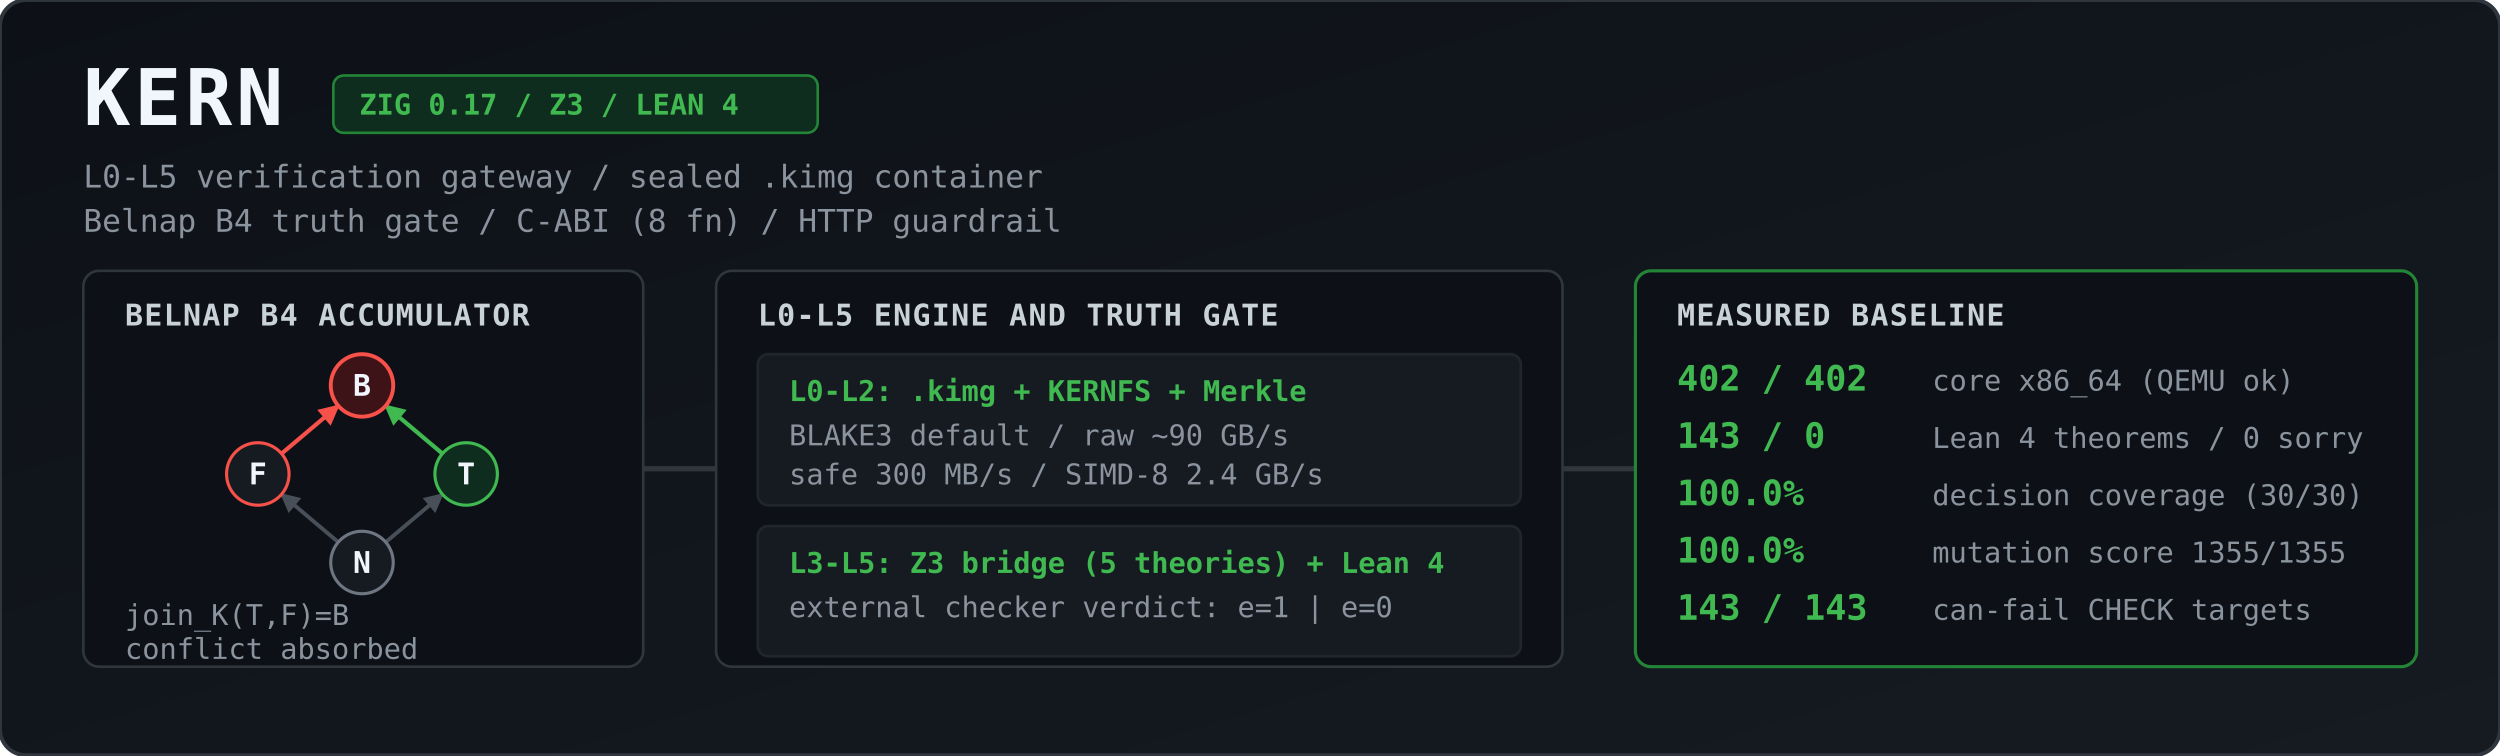
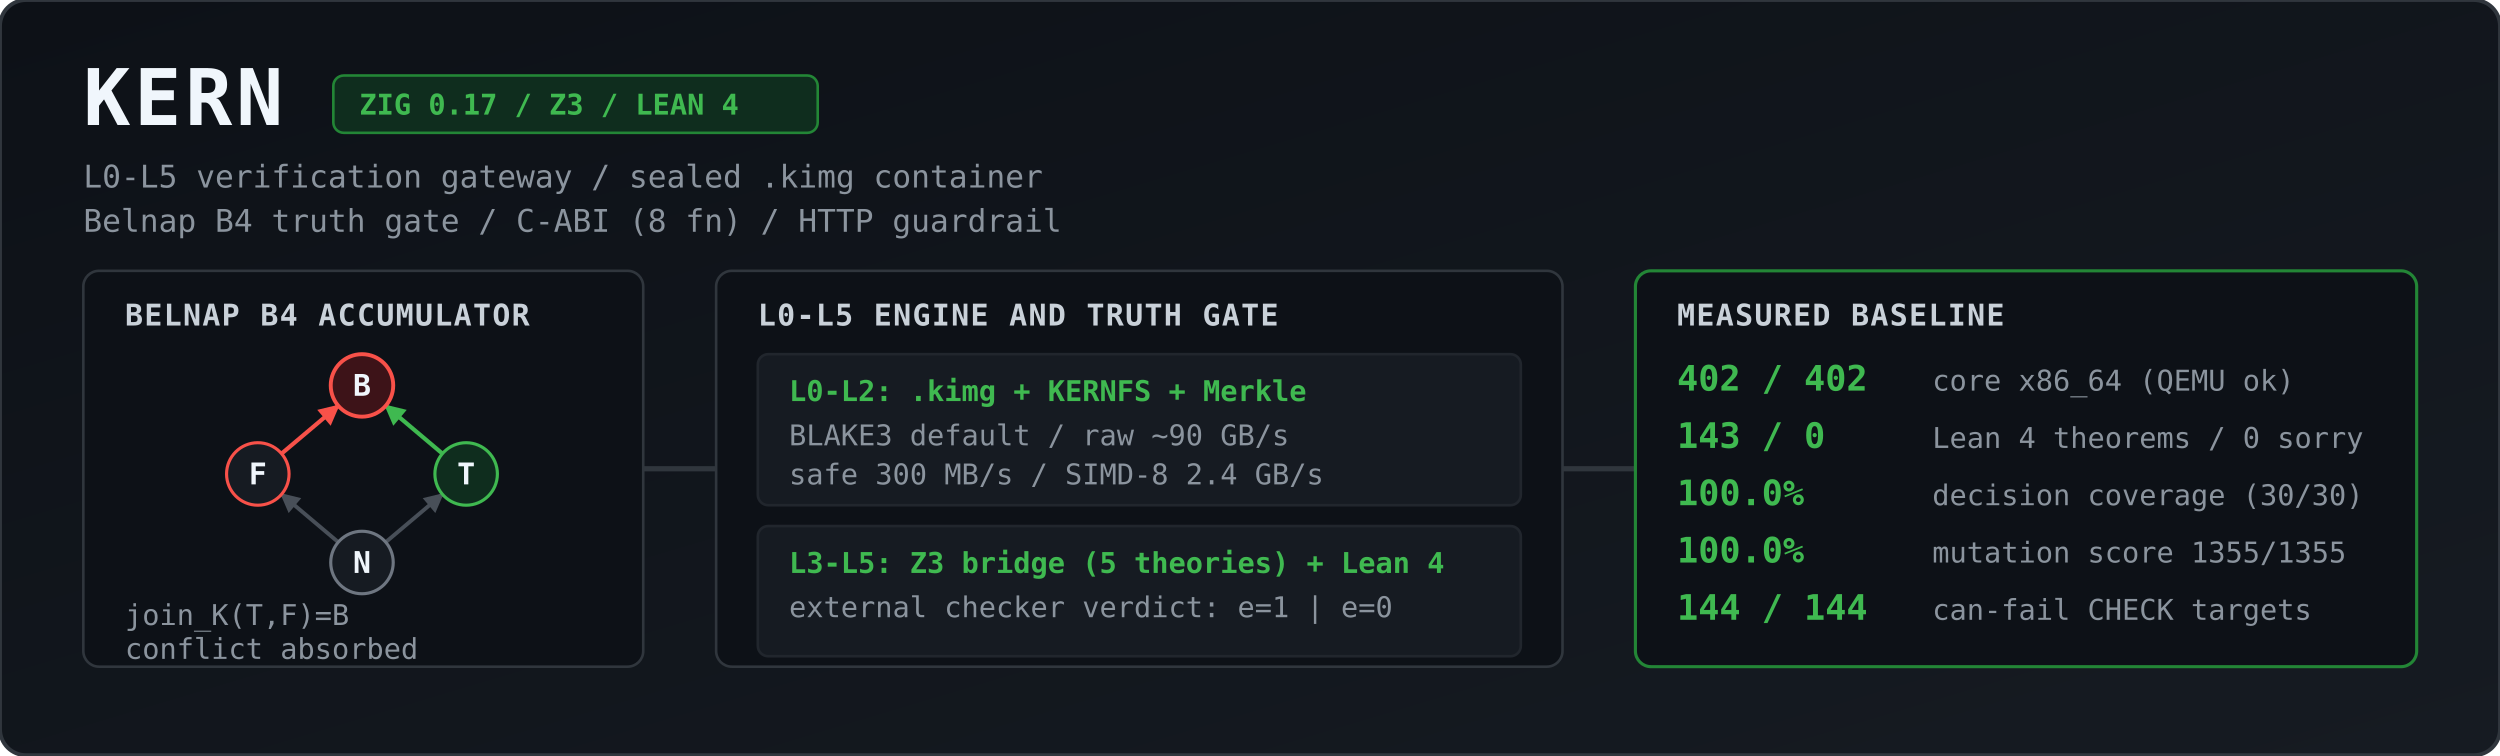
<svg xmlns="http://www.w3.org/2000/svg" viewBox="0 0 1344 406" width="100%" height="406" role="img" aria-label="KERN architecture and measured baseline">
  <defs>
    <linearGradient id="bg" x1="0" y1="0" x2="1" y2="1">
      <stop offset="0%" stop-color="#0d1117" />
      <stop offset="100%" stop-color="#161b22" />
    </linearGradient>
    <marker id="agrey" viewBox="0 0 10 10" refX="9" refY="5" markerWidth="5" markerHeight="5" orient="auto">
      <path d="M 0 0 L 10 5 L 0 10 z" fill="#484f58" />
    </marker>
    <marker id="ared" viewBox="0 0 10 10" refX="9" refY="5" markerWidth="5" markerHeight="5" orient="auto">
      <path d="M 0 0 L 10 5 L 0 10 z" fill="#f85149" />
    </marker>
    <marker id="agreen" viewBox="0 0 10 10" refX="9" refY="5" markerWidth="5" markerHeight="5" orient="auto">
      <path d="M 0 0 L 10 5 L 0 10 z" fill="#3fb950" />
    </marker>
    <style>
      .title { font: 700 30px ui-monospace, SFMono-Regular, Menlo, Monaco, Consolas, monospace; fill: #f0f6fc; letter-spacing: 1.5px; }
      .sub   { font: 400 12px ui-monospace, SFMono-Regular, Menlo, Monaco, Consolas, monospace; fill: #8b949e; }
      .badge { font: 600 11px ui-monospace, SFMono-Regular, Menlo, Monaco, Consolas, monospace; fill: #3fb950; }
      .hdr   { font: 700 11.5px ui-monospace, SFMono-Regular, Menlo, Monaco, Consolas, monospace; fill: #c9d1d9; letter-spacing: 0.5px; }
      .val   { font: 700 13.5px ui-monospace, SFMono-Regular, Menlo, Monaco, Consolas, monospace; fill: #3fb950; }
      .lbl   { font: 400 11px ui-monospace, SFMono-Regular, Menlo, Monaco, Consolas, monospace; fill: #8b949e; }
      .node  { font: 700 11.5px ui-monospace, SFMono-Regular, Menlo, Monaco, Consolas, monospace; fill: #f0f6fc; text-anchor: middle; }
    </style>
  </defs>
  <g transform="scale(1.4)">
    <rect width="960" height="290" rx="10" fill="url(#bg)" stroke="#30363d" stroke-width="1.5" />
    <text x="32" y="48" class="title">KERN</text>
    <rect x="128" y="29" width="186" height="22" rx="4" fill="#0f2d1e" stroke="#238636" stroke-width="1" />
    <text x="138" y="44" class="badge">ZIG 0.17 / Z3 / LEAN 4</text>
    <text x="32" y="72" class="sub">L0-L5 verification gateway / sealed .kimg container</text>
    <text x="32" y="89" class="sub">Belnap B4 truth gate / C-ABI (8 fn) / HTTP guardrail</text>
    <rect x="32" y="104" width="215" height="152" rx="6" fill="#0d1117" stroke="#30363d" />
    <text x="48" y="125" class="hdr">BELNAP B4 ACCUMULATOR</text>
    <line x1="129.9" y1="208.2" x2="108.1" y2="189.8" stroke="#484f58" stroke-width="1.5" marker-end="url(#agrey)" />
    <line x1="148.1" y1="208.2" x2="169.9" y2="189.8" stroke="#484f58" stroke-width="1.5" marker-end="url(#agrey)" />
    <line x1="108.1" y1="174.2" x2="129.9" y2="155.8" stroke="#f85149" stroke-width="1.6" marker-end="url(#ared)" />
    <line x1="169.9" y1="174.2" x2="148.1" y2="155.8" stroke="#3fb950" stroke-width="1.6" marker-end="url(#agreen)" />
    <circle cx="139" cy="148" r="12" fill="#3d1318" stroke="#f85149" stroke-width="1.5" />
    <text x="139" y="152" class="node">B</text>
    <circle cx="99" cy="182" r="12" fill="#161b22" stroke="#f85149" stroke-width="1.2" />
    <text x="99" y="186" class="node">F</text>
    <circle cx="179" cy="182" r="12" fill="#0f2d1e" stroke="#3fb950" stroke-width="1.2" />
    <text x="179" y="186" class="node">T</text>
    <circle cx="139" cy="216" r="12" fill="#161b22" stroke="#6e7681" stroke-width="1.2" />
    <text x="139" y="220" class="node">N</text>
    <text x="48" y="240" class="lbl">join_K(T,F)=B</text>
    <text x="48" y="253" class="lbl">conflict absorbed</text>
    <path d="M 247 180 L 275 180" stroke="#30363d" stroke-width="2" />
    <rect x="275" y="104" width="325" height="152" rx="6" fill="#0d1117" stroke="#30363d" />
    <text x="291" y="125" class="hdr">L0-L5 ENGINE AND TRUTH GATE</text>
    <rect x="291" y="136" width="293" height="58" rx="4" fill="#161b22" stroke="#21262d" />
    <text x="303" y="154" class="badge">L0-L2: .kimg + KERNFS + Merkle</text>
    <text x="303" y="171" class="lbl">BLAKE3 default / raw ~90 GB/s</text>
    <text x="303" y="186" class="lbl">safe 300 MB/s / SIMD-8 2.4 GB/s</text>
    <rect x="291" y="202" width="293" height="50" rx="4" fill="#161b22" stroke="#21262d" />
    <text x="303" y="220" class="badge">L3-L5: Z3 bridge (5 theories) + Lean 4</text>
    <text x="303" y="237" class="lbl">external checker verdict: e=1 | e=0</text>
    <path d="M 600 180 L 628 180" stroke="#30363d" stroke-width="2" />
    <rect x="628" y="104" width="300" height="152" rx="6" fill="#0d1117" stroke="#238636" stroke-width="1.2" />
    <text x="644" y="125" class="hdr">MEASURED BASELINE</text>
    <text x="644" y="150" class="val">402 / 402</text>
    <text x="742" y="150" class="lbl">core x86_64 (QEMU ok)</text>
    <text x="644" y="172" class="val">143 / 0</text>
    <text x="742" y="172" class="lbl">Lean 4 theorems / 0 sorry</text>
    <text x="644" y="194" class="val">100.0%</text>
    <text x="742" y="194" class="lbl">decision coverage (30/30)</text>
    <text x="644" y="216" class="val">100.0%</text>
    <text x="742" y="216" class="lbl">mutation score 1355/1355</text>
-     <text x="644" y="238" class="val">143 / 143</text>
+     <text x="644" y="238" class="val">144 / 144</text>
    <text x="742" y="238" class="lbl">can-fail CHECK targets</text>
  </g>
</svg>
